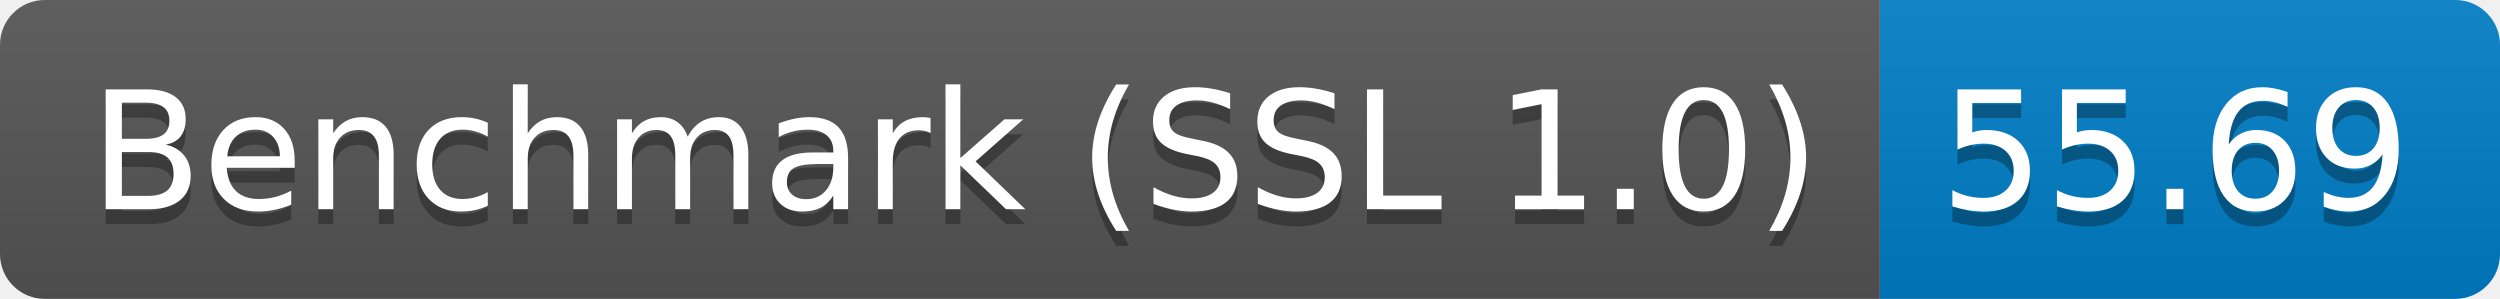
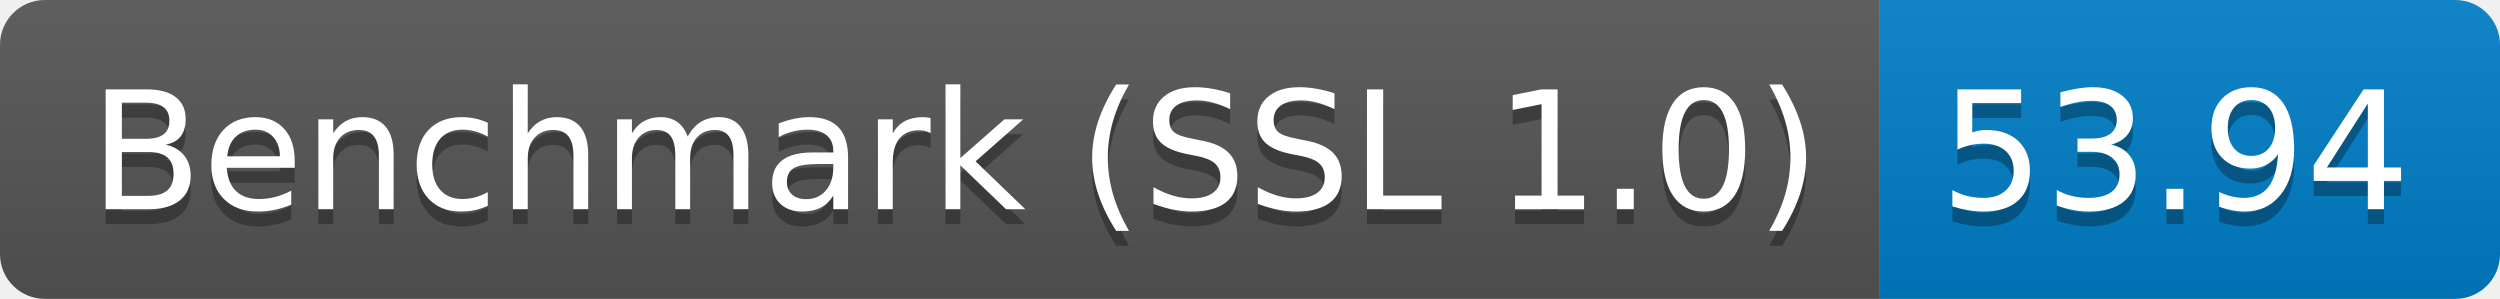
<svg xmlns="http://www.w3.org/2000/svg" height="20" width="167.3">
  <linearGradient id="smooth" x2="0" y2="100%">
    <stop offset="0" stop-color="#bbb" stop-opacity=".1" />
    <stop offset="1" stop-opacity=".1" />
  </linearGradient>
  <clipPath id="round">
    <rect fill="#fff" height="20" rx="3" width="167.3" />
  </clipPath>
  <g clip-path="url(#round)">
    <rect fill="#555" height="20" width="125.8" />
    <rect fill="#007ec6" height="20" width="41.5" x="125.8" />
    <rect fill="url(#smooth)" height="20" width="167.3" />
  </g>
  <g fill="#fff" font-family="DejaVu Sans,Verdana,Geneva,sans-serif" font-size="110" text-anchor="middle">
    <text fill="#010101" fill-opacity=".3" lengthAdjust="spacing" textLength="1158.0" transform="scale(0.1)" x="639.0" y="150">Benchmark (SSL 1.0)</text>
    <text lengthAdjust="spacing" textLength="1158.0" transform="scale(0.1)" x="639.0" y="140">Benchmark (SSL 1.0)</text>
-     <text fill="#010101" fill-opacity=".3" lengthAdjust="spacing" textLength="315.0" transform="scale(0.1)" x="1455.5" y="150">55.69</text>
-     <text lengthAdjust="spacing" textLength="315.0" transform="scale(0.1)" x="1455.5" y="140">55.69</text>
+     <text fill="#010101" fill-opacity=".3" lengthAdjust="spacing" textLength="315.0" transform="scale(0.1)" x="1455.5" y="150">53.94</text>
+     <text lengthAdjust="spacing" textLength="315.0" transform="scale(0.1)" x="1455.5" y="140">53.94</text>
  </g>
</svg>
